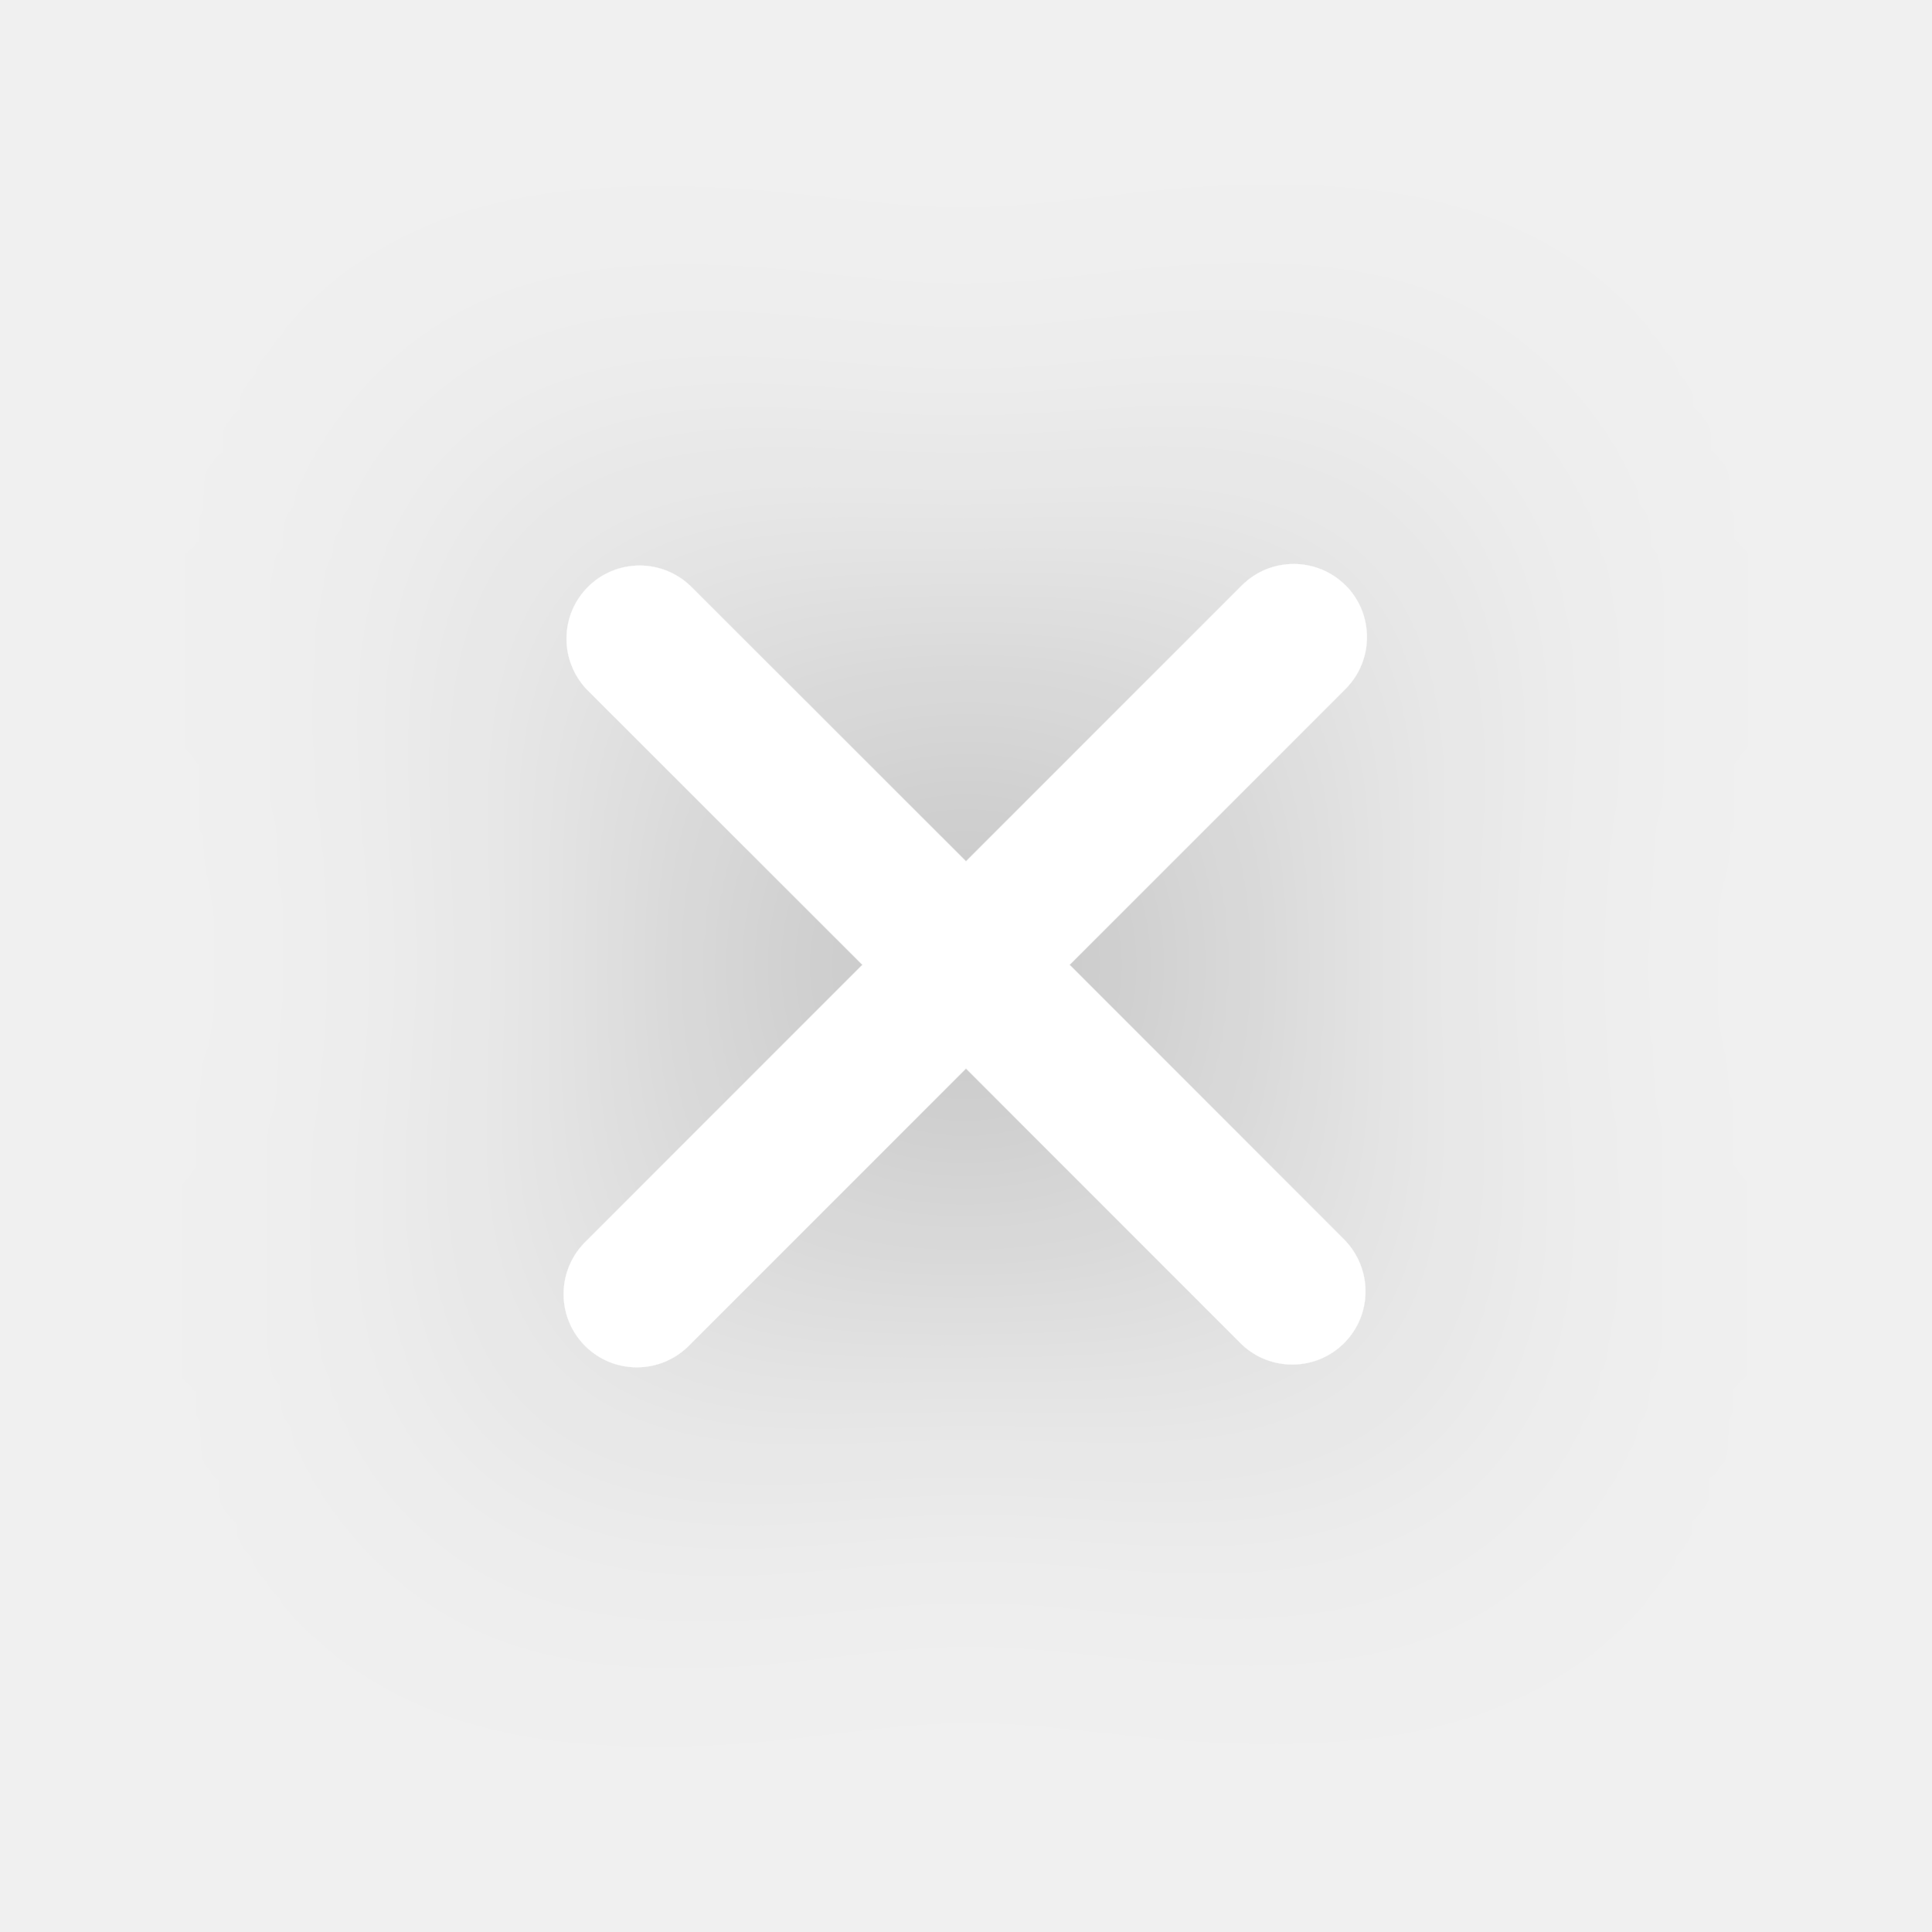
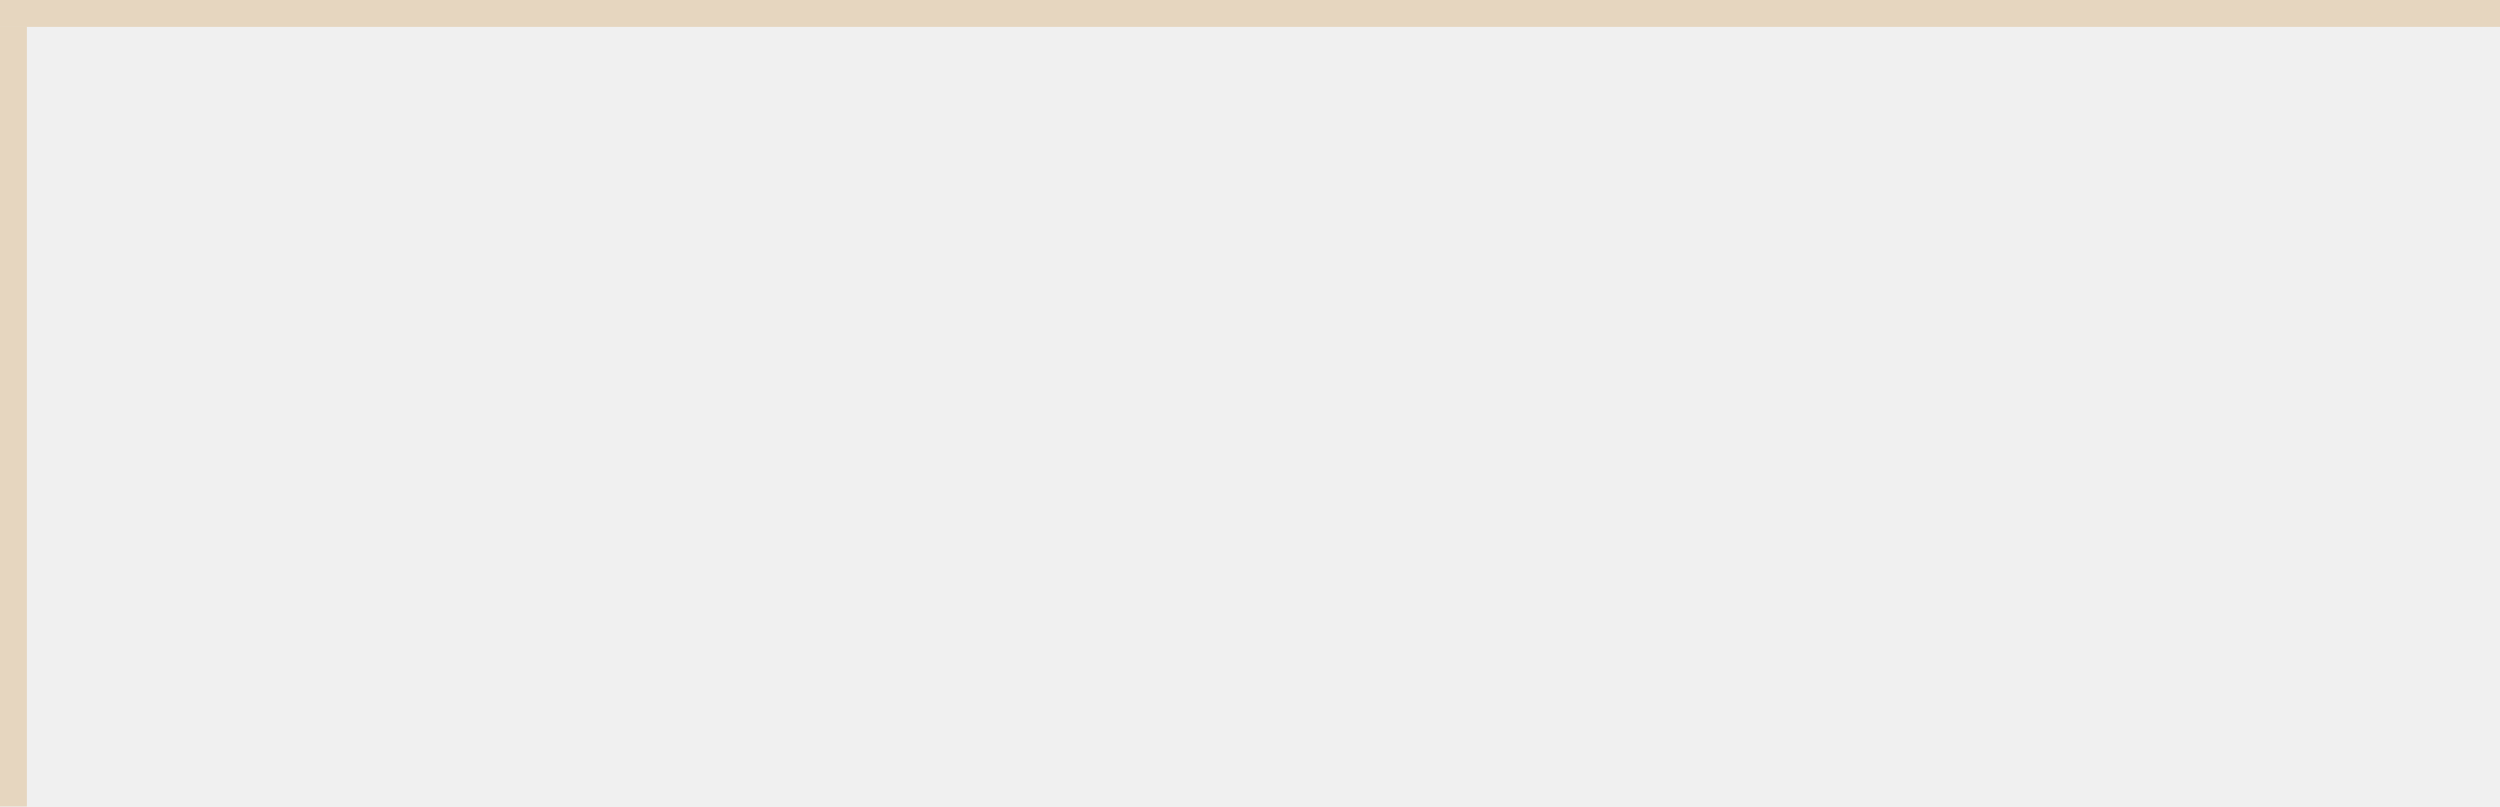
- <svg xmlns="http://www.w3.org/2000/svg" version="1.1" width="18px" height="18px">
-   <defs>
-     <pattern id="BGPattern" patternUnits="userSpaceOnUse" alignment="0 0" imageRepeat="None" />
-     <mask fill="white" id="Clip8680">
-       <path d="M 7.536 0.453  L 7.536 0.454  C 7.269 0.188  6.837 0.188  6.571 0.454  L 4 3.026  L 1.429 0.456  C 1.302 0.336  1.134 0.269  0.96 0.269  C 0.583 0.269  0.278 0.574  0.278 0.951  C 0.278 1.125  0.345 1.293  0.464 1.42  L 3.036 3.989  L 0.464 6.561  C 0.328 6.69  0.251 6.869  0.251 7.057  C 0.251 7.433  0.557 7.739  0.933 7.739  C 1.121 7.739  1.3 7.662  1.429 7.526  L 4 4.954  L 6.571 7.527  C 6.698 7.647  6.866 7.713  7.04 7.713  C 7.417 7.713  7.722 7.408  7.722 7.031  C 7.722 6.857  7.655 6.689  7.536 6.562  L 4.964 3.989  L 7.536 1.418  C 7.802 1.151  7.802 0.72  7.536 0.453  Z " fill-rule="evenodd" />
-     </mask>
-   </defs>
-   <g transform="matrix(1 0 0 1 -1547 -5376 )">
-     <path d="M 7.536 0.453  L 7.536 0.454  C 7.269 0.188  6.837 0.188  6.571 0.454  L 4 3.026  L 1.429 0.456  C 1.302 0.336  1.134 0.269  0.96 0.269  C 0.583 0.269  0.278 0.574  0.278 0.951  C 0.278 1.125  0.345 1.293  0.464 1.42  L 3.036 3.989  L 0.464 6.561  C 0.328 6.69  0.251 6.869  0.251 7.057  C 0.251 7.433  0.557 7.739  0.933 7.739  C 1.121 7.739  1.3 7.662  1.429 7.526  L 4 4.954  L 6.571 7.527  C 6.698 7.647  6.866 7.713  7.04 7.713  C 7.417 7.713  7.722 7.408  7.722 7.031  C 7.722 6.857  7.655 6.689  7.536 6.562  L 4.964 3.989  L 7.536 1.418  C 7.802 1.151  7.802 0.72  7.536 0.453  Z " fill-rule="nonzero" fill="rgba(255, 255, 255, 1)" stroke="none" transform="matrix(1 0 0 1 1552 5381 )" class="fill" />
-     <path d="M 7.536 0.453  L 7.536 0.454  C 7.269 0.188  6.837 0.188  6.571 0.454  L 4 3.026  L 1.429 0.456  C 1.302 0.336  1.134 0.269  0.96 0.269  C 0.583 0.269  0.278 0.574  0.278 0.951  C 0.278 1.125  0.345 1.293  0.464 1.42  L 3.036 3.989  L 0.464 6.561  C 0.328 6.69  0.251 6.869  0.251 7.057  C 0.251 7.433  0.557 7.739  0.933 7.739  C 1.121 7.739  1.3 7.662  1.429 7.526  L 4 4.954  L 6.571 7.527  C 6.698 7.647  6.866 7.713  7.04 7.713  C 7.417 7.713  7.722 7.408  7.722 7.031  C 7.722 6.857  7.655 6.689  7.536 6.562  L 4.964 3.989  L 7.536 1.418  C 7.802 1.151  7.802 0.72  7.536 0.453  Z " stroke-width="0" stroke-dasharray="0" stroke="rgba(255, 255, 255, 0)" fill="none" transform="matrix(1 0 0 1 1552 5381 )" class="stroke" mask="url(#Clip8680)" />
-   </g>
-   <style>svg { filter: drop-shadow(0px 0px 2.5px rgba(0, 0, 0, 0.314)); }</style>
+ <svg xmlns="http://www.w3.org/2000/svg" version="1.1" width="93px" height="30px" viewBox="0 40 93 30">
+   <path d="M 1 1  L 93 1  L 93 30  L 1 30  L 1 1  Z " fill-rule="nonzero" fill="rgba(242, 242, 242, 0)" stroke="none" transform="matrix(1 0 0 1 0 40 )" class="fill" />
+   <path d="M 0.5 1  L 0.5 30  " stroke-width="1" stroke-dasharray="0" stroke="rgba(222, 190, 143, 0.498)" fill="none" transform="matrix(1 0 0 1 0 40 )" class="stroke" />
+   <path d="M 0 0.5  L 93 0.5  " stroke-width="1" stroke-dasharray="0" stroke="rgba(222, 190, 143, 0.498)" fill="none" transform="matrix(1 0 0 1 0 40 )" class="stroke" />
</svg>
